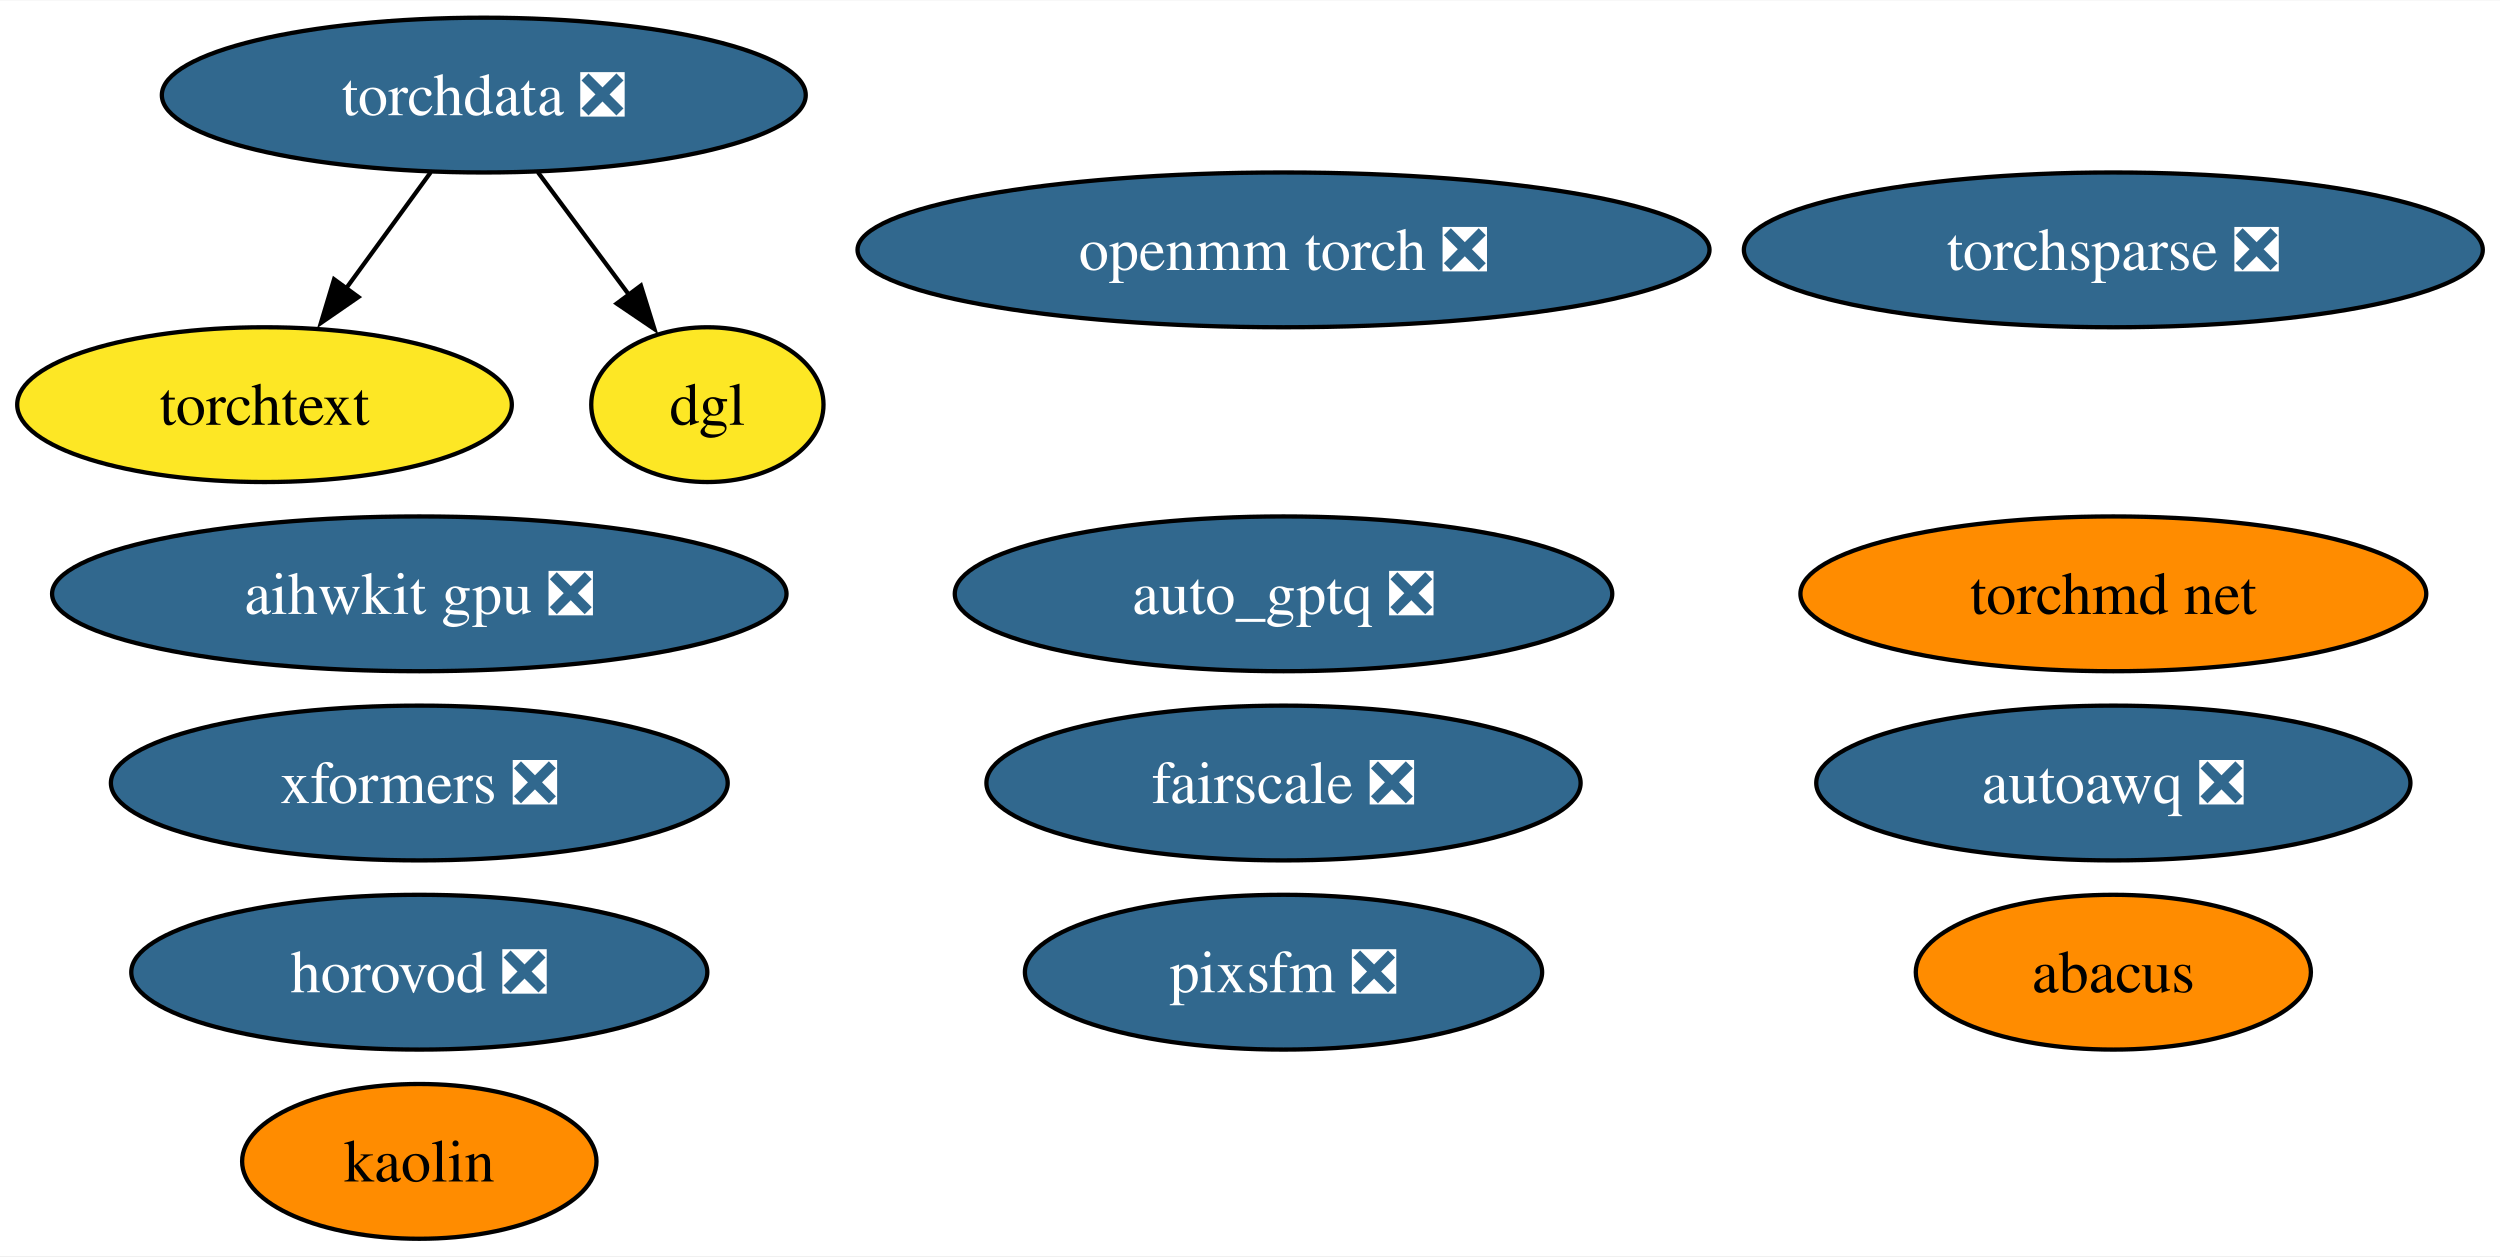
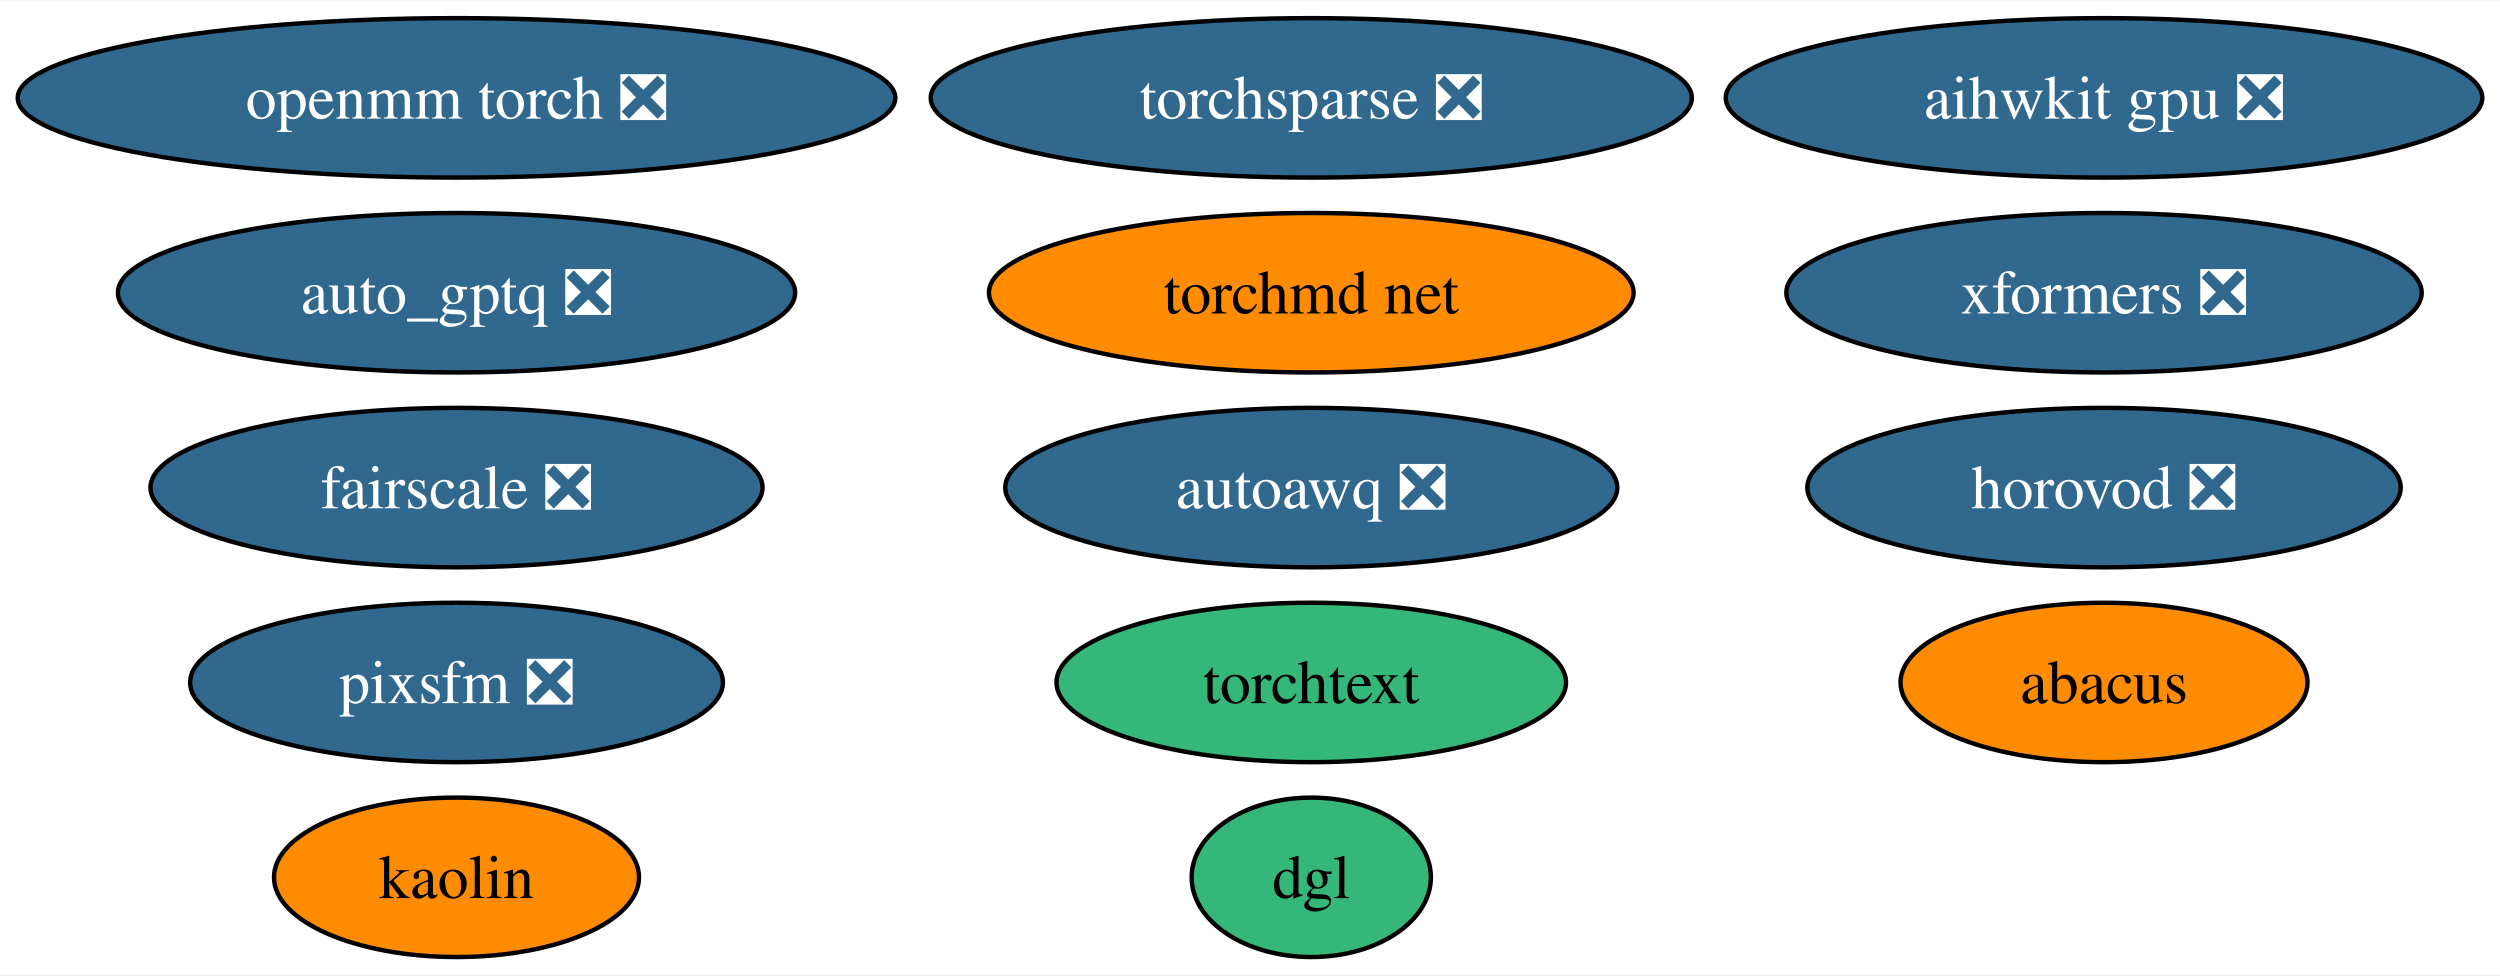
- <svg xmlns="http://www.w3.org/2000/svg" xmlns:xlink="http://www.w3.org/1999/xlink" width="581pt" height="292pt" viewBox="0.00 0.00 581.45 292.00">
-   <g id="graph0" class="graph" transform="scale(1 1) rotate(0) translate(4 288)">
-     <polygon fill="white" stroke="none" points="-4,4 -4,-288 577.45,-288 577.45,4 -4,4" />
+ <svg xmlns="http://www.w3.org/2000/svg" xmlns:xlink="http://www.w3.org/1999/xlink" width="564pt" height="220pt" viewBox="0.00 0.00 564.49 220.00">
+   <g id="graph0" class="graph" transform="scale(1 1) rotate(0) translate(4 216)">
+     <polygon fill="white" stroke="none" points="-4,4 -4,-216 560.49,-216 560.49,4 -4,4" />
    <g id="node1" class="node">
      <g id="a_node1">
        <a xlink:href="https://github.com/conda-forge/openmm-torch-feedstock/pull/52" xlink:title="openmm torch ❎">
-           <ellipse fill="#31688e" stroke="black" cx="294.52" cy="-230" rx="99.08" ry="18" />
-           <text text-anchor="middle" x="294.52" y="-225.32" font-family="Times,serif" font-size="14.00" fill="white">openmm torch ❎</text>
+           <ellipse fill="#31688e" stroke="black" cx="99.08" cy="-194" rx="99.08" ry="18" />
+           <text text-anchor="middle" x="99.08" y="-189.32" font-family="Times,serif" font-size="14.00" fill="white">openmm torch ❎</text>
        </a>
      </g>
    </g>
    <g id="node2" class="node">
      <g id="a_node2">
        <a xlink:href="https://github.com/conda-forge/torchsparse-feedstock/pull/35" xlink:title="torchsparse ❎">
-           <ellipse fill="#31688e" stroke="black" cx="487.52" cy="-230" rx="85.93" ry="18" />
-           <text text-anchor="middle" x="487.52" y="-225.32" font-family="Times,serif" font-size="14.00" fill="white">torchsparse ❎</text>
+           <ellipse fill="#31688e" stroke="black" cx="292.08" cy="-194" rx="85.93" ry="18" />
+           <text text-anchor="middle" x="292.08" y="-189.32" font-family="Times,serif" font-size="14.00" fill="white">torchsparse ❎</text>
        </a>
      </g>
    </g>
    <g id="node3" class="node">
      <g id="a_node3">
        <a xlink:href="https://github.com/conda-forge/kaolin-feedstock" xlink:title="kaolin">
-           <ellipse fill="#ff8c00" stroke="black" cx="93.52" cy="-18" rx="41.21" ry="18" />
-           <text text-anchor="middle" x="93.52" y="-13.32" font-family="Times,serif" font-size="14.00">kaolin</text>
+           <ellipse fill="#ff8c00" stroke="black" cx="99.08" cy="-18" rx="41.21" ry="18" />
+           <text text-anchor="middle" x="99.08" y="-13.32" font-family="Times,serif" font-size="14.00">kaolin</text>
        </a>
      </g>
    </g>
    <g id="node4" class="node">
      <g id="a_node4">
        <a xlink:href="https://github.com/conda-forge/fairscale-feedstock/pull/34" xlink:title="fairscale ❎">
-           <ellipse fill="#31688e" stroke="black" cx="294.52" cy="-106" rx="69.1" ry="18" />
-           <text text-anchor="middle" x="294.52" y="-101.33" font-family="Times,serif" font-size="14.00" fill="white">fairscale ❎</text>
+           <ellipse fill="#31688e" stroke="black" cx="99.08" cy="-106" rx="69.1" ry="18" />
+           <text text-anchor="middle" x="99.08" y="-101.33" font-family="Times,serif" font-size="14.00" fill="white">fairscale ❎</text>
        </a>
      </g>
    </g>
    <g id="node5" class="node">
      <g id="a_node5">
-         <a xlink:href="https://github.com/conda-forge/torchdata-feedstock/pull/28" xlink:title="torchdata ❎">
-           <ellipse fill="#31688e" stroke="black" cx="108.52" cy="-266" rx="74.88" ry="18" />
-           <text text-anchor="middle" x="108.52" y="-261.32" font-family="Times,serif" font-size="14.00" fill="white">torchdata ❎</text>
+         <a xlink:href="https://github.com/conda-forge/torchtext-feedstock" xlink:title="torchtext">
+           <ellipse fill="#35b779" stroke="black" cx="292.08" cy="-62" rx="57.52" ry="18" />
+           <text text-anchor="middle" x="292.08" y="-57.33" font-family="Times,serif" font-size="14.00">torchtext</text>
        </a>
      </g>
    </g>
    <g id="node6" class="node">
      <g id="a_node6">
-         <a xlink:href="https://github.com/conda-forge/torchtext-feedstock" xlink:title="torchtext">
-           <ellipse fill="#fde725" stroke="black" cx="57.52" cy="-194" rx="57.52" ry="18" />
-           <text text-anchor="middle" x="57.52" y="-189.32" font-family="Times,serif" font-size="14.00">torchtext</text>
+         <a xlink:href="https://github.com/conda-forge/xformers-feedstock/pull/24" xlink:title="xformers ❎">
+           <ellipse fill="#31688e" stroke="black" cx="471.08" cy="-150" rx="71.73" ry="18" />
+           <text text-anchor="middle" x="471.08" y="-145.32" font-family="Times,serif" font-size="14.00" fill="white">xformers ❎</text>
        </a>
      </g>
    </g>
-     <g id="edge2" class="edge">
-       <path fill="none" stroke="black" d="M96.18,-248.05C90.22,-239.89 82.96,-229.91 76.34,-220.82" />
-       <polygon fill="black" stroke="black" points="79.36,-219.03 70.64,-213.01 73.7,-223.16 79.36,-219.03" />
-     </g>
-     <g id="node10" class="node">
-       <g id="a_node10">
-         <a xlink:href="https://github.com/conda-forge/dgl-feedstock" xlink:title="dgl">
-           <ellipse fill="#fde725" stroke="black" cx="160.52" cy="-194" rx="27.01" ry="18" />
-           <text text-anchor="middle" x="160.52" y="-189.32" font-family="Times,serif" font-size="14.00">dgl</text>
-         </a>
-       </g>
-     </g>
-     <g id="edge1" class="edge">
-       <path fill="none" stroke="black" d="M121.11,-248.05C127.51,-239.44 135.41,-228.81 142.45,-219.33" />
-       <polygon fill="black" stroke="black" points="145.06,-221.69 148.21,-211.57 139.44,-217.51 145.06,-221.69" />
-     </g>
    <g id="node7" class="node">
      <g id="a_node7">
-         <a xlink:href="https://github.com/conda-forge/xformers-feedstock/pull/24" xlink:title="xformers ❎">
-           <ellipse fill="#31688e" stroke="black" cx="93.52" cy="-106" rx="71.73" ry="18" />
-           <text text-anchor="middle" x="93.52" y="-101.33" font-family="Times,serif" font-size="14.00" fill="white">xformers ❎</text>
+         <a xlink:href="https://github.com/conda-forge/pixsfm-feedstock/pull/20" xlink:title="pixsfm ❎">
+           <ellipse fill="#31688e" stroke="black" cx="99.08" cy="-62" rx="60.15" ry="18" />
+           <text text-anchor="middle" x="99.08" y="-57.33" font-family="Times,serif" font-size="14.00" fill="white">pixsfm ❎</text>
        </a>
      </g>
    </g>
    <g id="node8" class="node">
      <g id="a_node8">
-         <a xlink:href="https://github.com/conda-forge/pixsfm-feedstock/pull/20" xlink:title="pixsfm ❎">
-           <ellipse fill="#31688e" stroke="black" cx="294.52" cy="-62" rx="60.15" ry="18" />
-           <text text-anchor="middle" x="294.52" y="-57.33" font-family="Times,serif" font-size="14.00" fill="white">pixsfm ❎</text>
+         <a xlink:href="https://github.com/conda-forge/abacus-feedstock" xlink:title="abacus">
+           <ellipse fill="#ff8c00" stroke="black" cx="471.08" cy="-62" rx="45.95" ry="18" />
+           <text text-anchor="middle" x="471.08" y="-57.33" font-family="Times,serif" font-size="14.00">abacus</text>
        </a>
      </g>
    </g>
    <g id="node9" class="node">
      <g id="a_node9">
-         <a xlink:href="https://github.com/conda-forge/abacus-feedstock" xlink:title="abacus">
-           <ellipse fill="#ff8c00" stroke="black" cx="487.52" cy="-62" rx="45.95" ry="18" />
-           <text text-anchor="middle" x="487.52" y="-57.33" font-family="Times,serif" font-size="14.00">abacus</text>
+         <a xlink:href="https://github.com/conda-forge/dgl-feedstock" xlink:title="dgl">
+           <ellipse fill="#35b779" stroke="black" cx="292.08" cy="-18" rx="27.01" ry="18" />
+           <text text-anchor="middle" x="292.08" y="-13.32" font-family="Times,serif" font-size="14.00">dgl</text>
+         </a>
+       </g>
+     </g>
+     <g id="node10" class="node">
+       <g id="a_node10">
+         <a xlink:href="https://github.com/conda-forge/aihwkit-gpu-feedstock/pull/10" xlink:title="aihwkit gpu ❎">
+           <ellipse fill="#31688e" stroke="black" cx="471.08" cy="-194" rx="85.41" ry="18" />
+           <text text-anchor="middle" x="471.08" y="-189.32" font-family="Times,serif" font-size="14.00" fill="white">aihwkit gpu ❎</text>
        </a>
      </g>
    </g>
    <g id="node11" class="node">
      <g id="a_node11">
-         <a xlink:href="https://github.com/conda-forge/aihwkit-gpu-feedstock/pull/10" xlink:title="aihwkit gpu ❎">
-           <ellipse fill="#31688e" stroke="black" cx="93.52" cy="-150" rx="85.41" ry="18" />
-           <text text-anchor="middle" x="93.52" y="-145.32" font-family="Times,serif" font-size="14.00" fill="white">aihwkit gpu ❎</text>
+         <a xlink:href="https://github.com/conda-forge/torchmd-net-feedstock" xlink:title="torchmd net">
+           <ellipse fill="#ff8c00" stroke="black" cx="292.08" cy="-150" rx="72.78" ry="18" />
+           <text text-anchor="middle" x="292.08" y="-145.32" font-family="Times,serif" font-size="14.00">torchmd net</text>
        </a>
      </g>
    </g>
    <g id="node12" class="node">
      <g id="a_node12">
-         <a xlink:href="https://github.com/conda-forge/torchmd-net-feedstock" xlink:title="torchmd net">
-           <ellipse fill="#ff8c00" stroke="black" cx="487.52" cy="-150" rx="72.78" ry="18" />
-           <text text-anchor="middle" x="487.52" y="-145.32" font-family="Times,serif" font-size="14.00">torchmd net</text>
+         <a xlink:href="https://github.com/conda-forge/horovod-feedstock/pull/8" xlink:title="horovod ❎">
+           <ellipse fill="#31688e" stroke="black" cx="471.08" cy="-106" rx="66.99" ry="18" />
+           <text text-anchor="middle" x="471.08" y="-101.33" font-family="Times,serif" font-size="14.00" fill="white">horovod ❎</text>
        </a>
      </g>
    </g>
    <g id="node13" class="node">
      <g id="a_node13">
-         <a xlink:href="https://github.com/conda-forge/horovod-feedstock/pull/8" xlink:title="horovod ❎">
-           <ellipse fill="#31688e" stroke="black" cx="93.52" cy="-62" rx="66.99" ry="18" />
-           <text text-anchor="middle" x="93.52" y="-57.33" font-family="Times,serif" font-size="14.00" fill="white">horovod ❎</text>
+         <a xlink:href="https://github.com/conda-forge/autoawq-feedstock/pull/7" xlink:title="autoawq ❎">
+           <ellipse fill="#31688e" stroke="black" cx="292.08" cy="-106" rx="69.1" ry="18" />
+           <text text-anchor="middle" x="292.08" y="-101.33" font-family="Times,serif" font-size="14.00" fill="white">autoawq ❎</text>
        </a>
      </g>
    </g>
    <g id="node14" class="node">
      <g id="a_node14">
-         <a xlink:href="https://github.com/conda-forge/autoawq-feedstock/pull/7" xlink:title="autoawq ❎">
-           <ellipse fill="#31688e" stroke="black" cx="487.52" cy="-106" rx="69.1" ry="18" />
-           <text text-anchor="middle" x="487.52" y="-101.33" font-family="Times,serif" font-size="14.00" fill="white">autoawq ❎</text>
-         </a>
-       </g>
-     </g>
-     <g id="node15" class="node">
-       <g id="a_node15">
        <a xlink:href="https://github.com/conda-forge/auto_gptq-feedstock/pull/4" xlink:title="auto_gptq ❎">
-           <ellipse fill="#31688e" stroke="black" cx="294.52" cy="-150" rx="76.46" ry="18" />
-           <text text-anchor="middle" x="294.52" y="-145.32" font-family="Times,serif" font-size="14.00" fill="white">auto_gptq ❎</text>
+           <ellipse fill="#31688e" stroke="black" cx="99.08" cy="-150" rx="76.46" ry="18" />
+           <text text-anchor="middle" x="99.08" y="-145.32" font-family="Times,serif" font-size="14.00" fill="white">auto_gptq ❎</text>
        </a>
      </g>
    </g>
  </g>
</svg>
